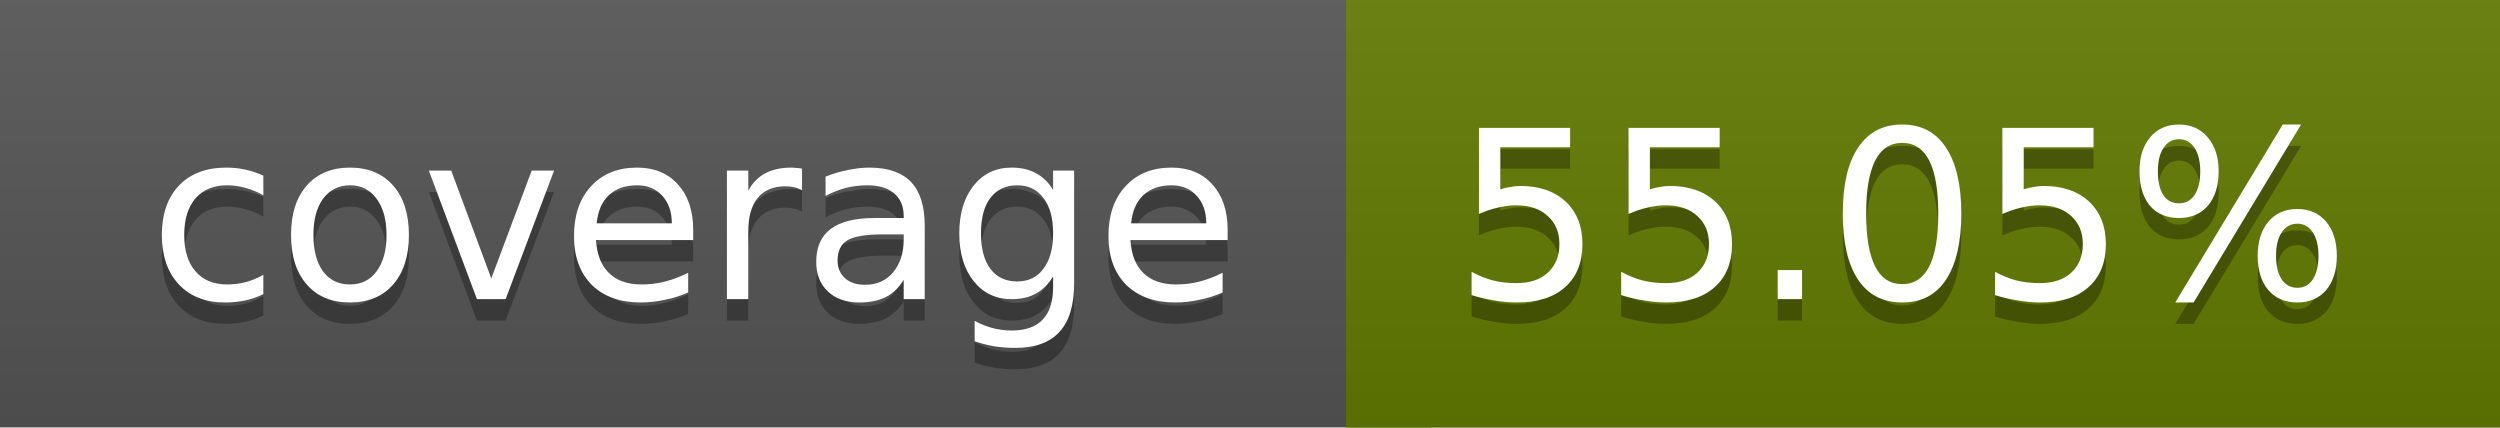
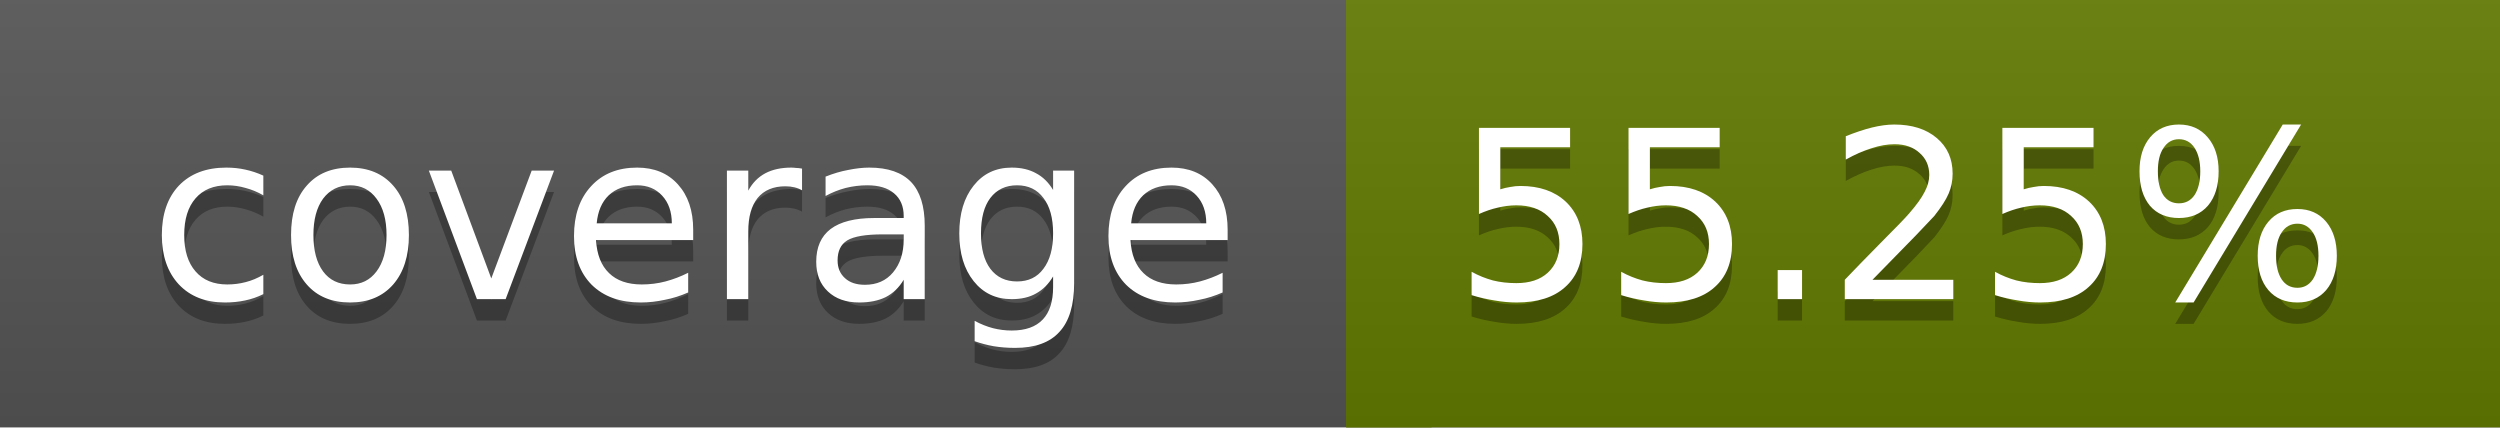
<svg xmlns="http://www.w3.org/2000/svg" width="117" height="20">
  <linearGradient id="a" x2="0" y2="100%">
    <stop offset="0" stop-color="#bbb" stop-opacity=".1" />
    <stop offset="1" stop-opacity=".1" />
  </linearGradient>
  <rect rx="0" width="117" height="20" fill="#555" />
  <rect rx="0" x="63" width="54" height="20" fill="#637a00" />
  <path fill="#637a00" d="M63 0h4v20h-4z" />
  <rect rx="0" width="117" height="20" fill="url(#a)" />
  <g fill="#fff" text-anchor="middle" font-family="DejaVu Sans,Verdana,Geneva,sans-serif" font-size="11">
    <text x="32.5" y="15" fill="#010101" fill-opacity=".3">coverage</text>
    <text x="32.5" y="14">coverage</text>
-     <text x="89" y="15" fill="#010101" fill-opacity=".3">55.05%</text>
-     <text x="89" y="14">55.05%</text>
+     <text x="89" y="15" fill="#010101" fill-opacity=".3">55.25%</text>
+     <text x="89" y="14">55.25%</text>
  </g>
</svg>
